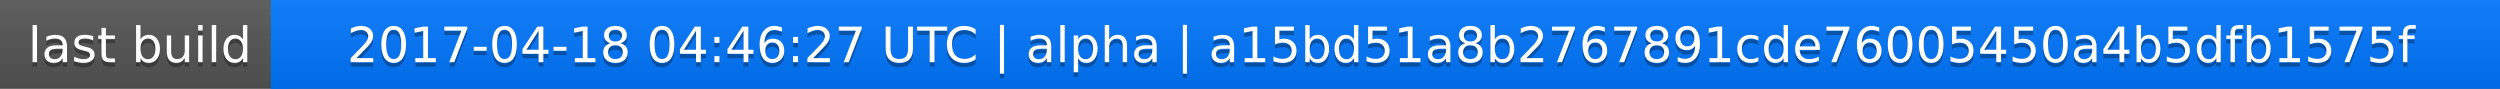
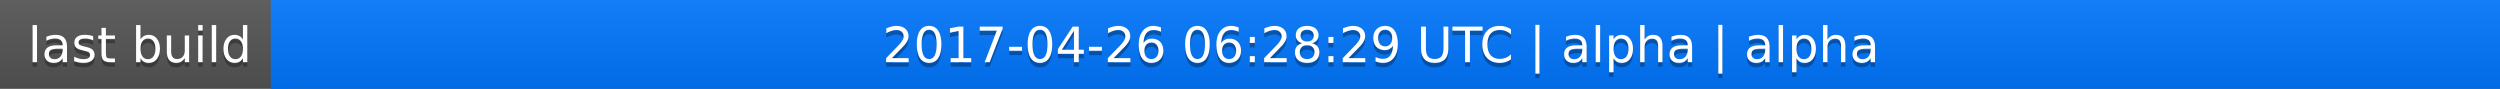
<svg xmlns="http://www.w3.org/2000/svg" width="563" height="20">
  <linearGradient id="a" x2="0" y2="100%">
    <stop offset="0" stop-color="#bbb" stop-opacity=".1" />
    <stop offset="1" stop-opacity=".1" />
  </linearGradient>
  <rect rx="0" width="563" height="20" fill="#555" />
  <rect rx="0" x="61" width="502" height="20" fill="#07f" />
  <path fill="#07f" d="M61 0h4v20h-4z" />
  <rect rx="0" width="563" height="20" fill="url(#a)" />
  <g fill="#fff" text-anchor="middle" font-family="DejaVu Sans,Verdana,Geneva,sans-serif" font-size="11">
    <text x="31.5" y="15" fill="#010101" fill-opacity=".3">last build</text>
    <text x="31.5" y="14">last build</text>
-     <text x="311" y="15" fill="#010101" fill-opacity=".3">2017-04-18 04:46:27 UTC | alpha | a15bd51a8b2767891cde76005450a4b5dfb1575f</text>
-     <text x="311" y="14">2017-04-18 04:46:27 UTC | alpha | a15bd51a8b2767891cde76005450a4b5dfb1575f</text>
+     <text x="311" y="15" fill="#010101" fill-opacity=".3">2017-04-26 06:28:29 UTC | alpha | alpha</text>
+     <text x="311" y="14">2017-04-26 06:28:29 UTC | alpha | alpha</text>
  </g>
</svg>
